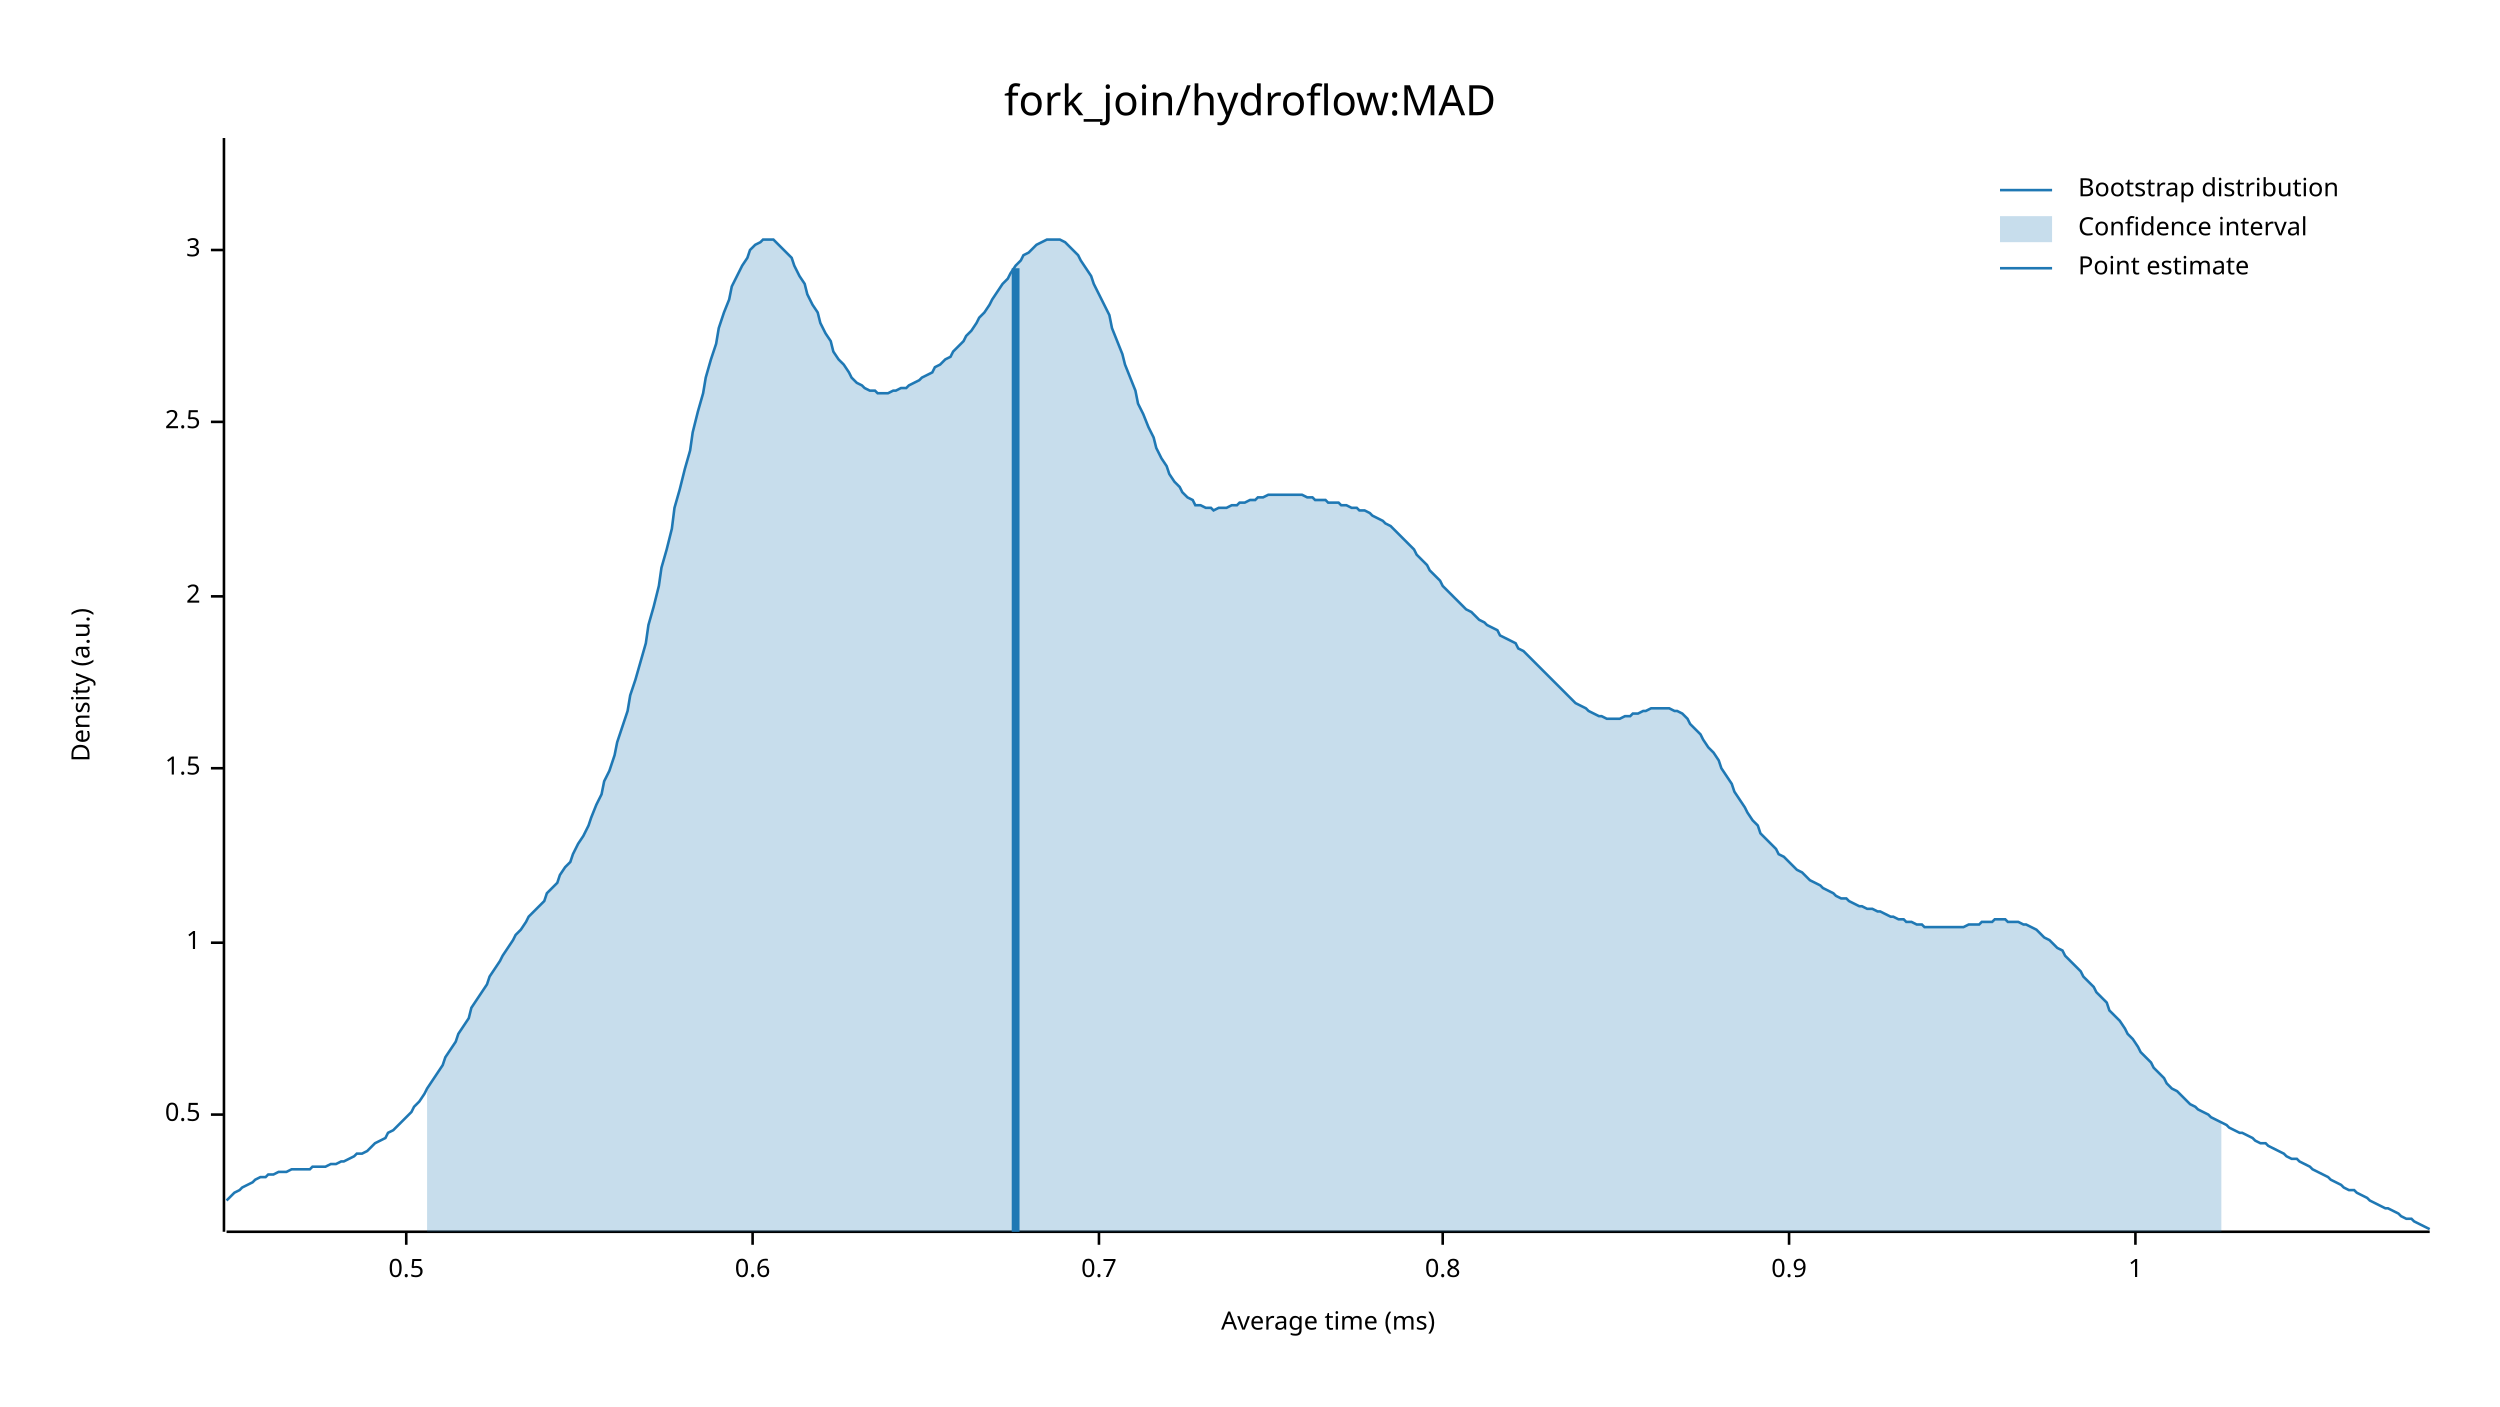
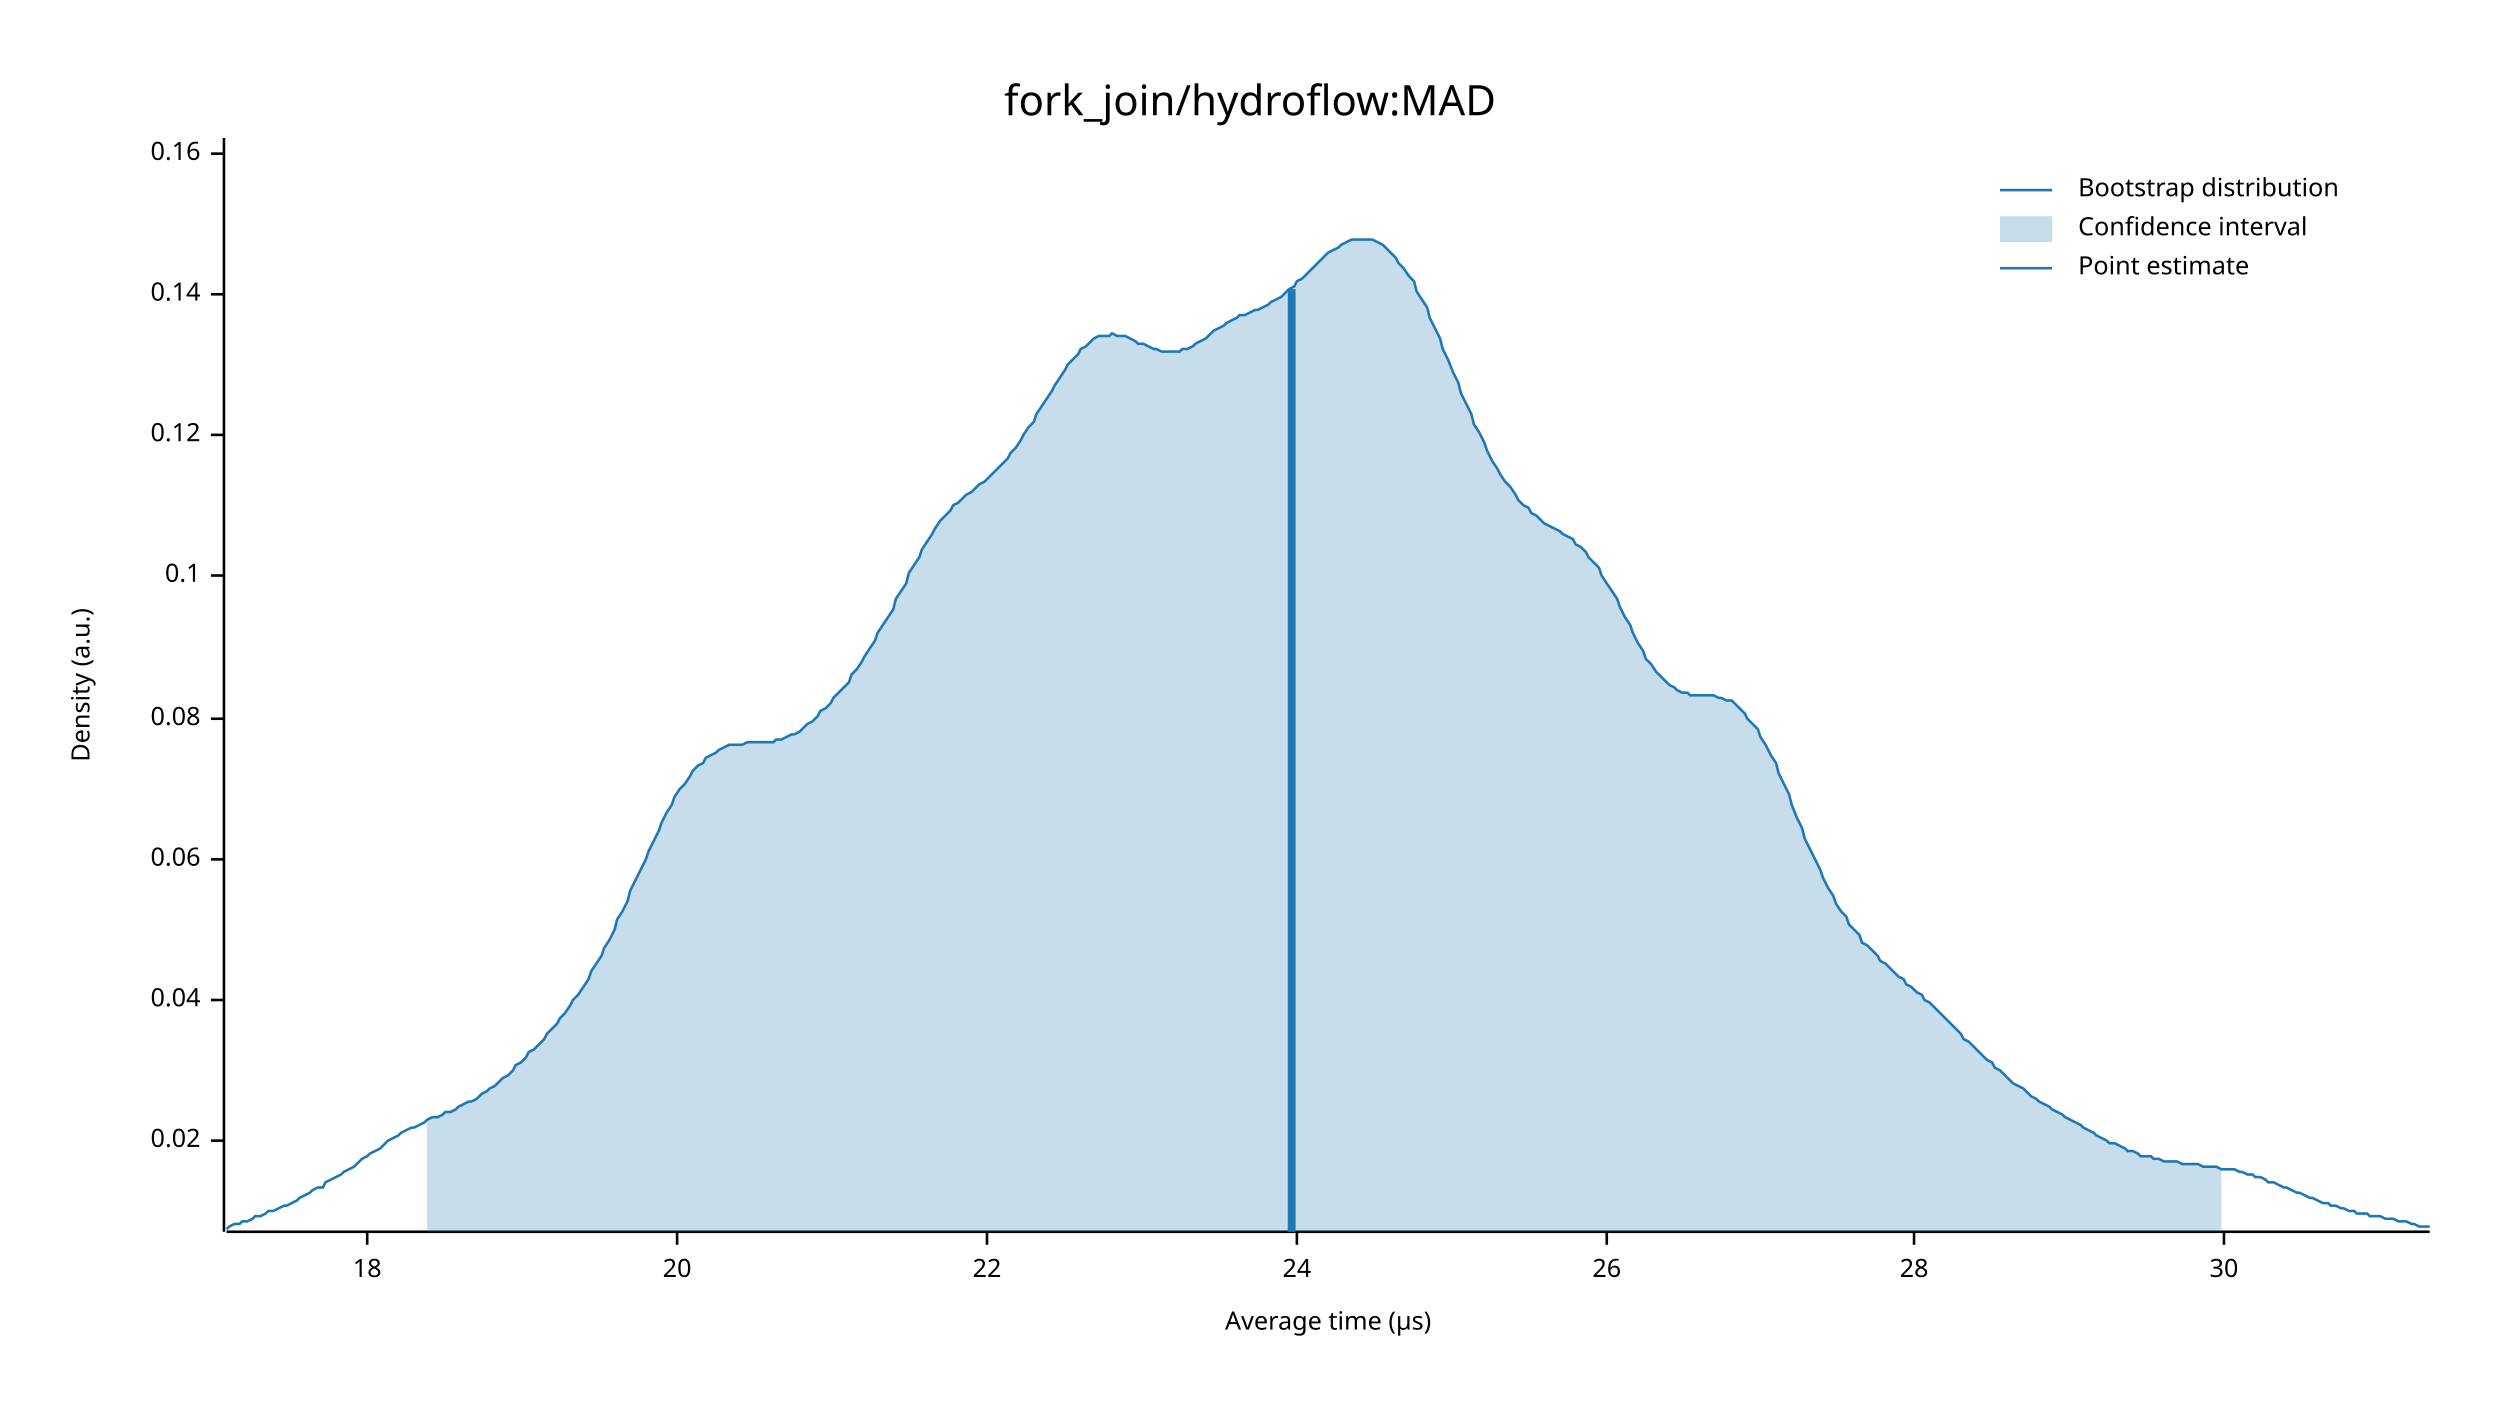
<svg xmlns="http://www.w3.org/2000/svg" width="960" height="540" viewBox="0 0 960 540">
  <text x="480" y="32" dy="0.76em" text-anchor="middle" font-family="sans-serif" font-size="16.129" opacity="1" fill="#000000">
fork_join/hydroflow:MAD
</text>
  <text x="27" y="263" dy="0.76em" text-anchor="middle" font-family="sans-serif" font-size="9.677" opacity="1" fill="#000000" transform="rotate(270, 27, 263)">
Density (a.u.)
</text>
  <text x="510" y="513" dy="-0.5ex" text-anchor="middle" font-family="sans-serif" font-size="9.677" opacity="1" fill="#000000">
- Average time (ms)
+ Average time (µs)
</text>
  <polyline fill="none" opacity="1" stroke="#000000" stroke-width="1" points="86,53 86,473 " />
-   <text x="77" y="428" dy="0.5ex" text-anchor="end" font-family="sans-serif" font-size="9.677" opacity="1" fill="#000000">
- 0.5
+   <text x="77" y="438" dy="0.5ex" text-anchor="end" font-family="sans-serif" font-size="9.677" opacity="1" fill="#000000">
+ 0.02
</text>
-   <polyline fill="none" opacity="1" stroke="#000000" stroke-width="1" points="81,428 86,428 " />
-   <text x="77" y="362" dy="0.5ex" text-anchor="end" font-family="sans-serif" font-size="9.677" opacity="1" fill="#000000">
- 1
+   <polyline fill="none" opacity="1" stroke="#000000" stroke-width="1" points="81,438 86,438 " />
+   <text x="77" y="384" dy="0.5ex" text-anchor="end" font-family="sans-serif" font-size="9.677" opacity="1" fill="#000000">
+ 0.04
</text>
-   <polyline fill="none" opacity="1" stroke="#000000" stroke-width="1" points="81,362 86,362 " />
-   <text x="77" y="295" dy="0.5ex" text-anchor="end" font-family="sans-serif" font-size="9.677" opacity="1" fill="#000000">
- 1.5
+   <polyline fill="none" opacity="1" stroke="#000000" stroke-width="1" points="81,384 86,384 " />
+   <text x="77" y="330" dy="0.5ex" text-anchor="end" font-family="sans-serif" font-size="9.677" opacity="1" fill="#000000">
+ 0.06
</text>
-   <polyline fill="none" opacity="1" stroke="#000000" stroke-width="1" points="81,295 86,295 " />
-   <text x="77" y="229" dy="0.5ex" text-anchor="end" font-family="sans-serif" font-size="9.677" opacity="1" fill="#000000">
- 2
+   <polyline fill="none" opacity="1" stroke="#000000" stroke-width="1" points="81,330 86,330 " />
+   <text x="77" y="276" dy="0.5ex" text-anchor="end" font-family="sans-serif" font-size="9.677" opacity="1" fill="#000000">
+ 0.08
</text>
-   <polyline fill="none" opacity="1" stroke="#000000" stroke-width="1" points="81,229 86,229 " />
-   <text x="77" y="162" dy="0.5ex" text-anchor="end" font-family="sans-serif" font-size="9.677" opacity="1" fill="#000000">
- 2.5
+   <polyline fill="none" opacity="1" stroke="#000000" stroke-width="1" points="81,276 86,276 " />
+   <text x="77" y="221" dy="0.5ex" text-anchor="end" font-family="sans-serif" font-size="9.677" opacity="1" fill="#000000">
+ 0.1
</text>
-   <polyline fill="none" opacity="1" stroke="#000000" stroke-width="1" points="81,162 86,162 " />
-   <text x="77" y="96" dy="0.5ex" text-anchor="end" font-family="sans-serif" font-size="9.677" opacity="1" fill="#000000">
- 3
+   <polyline fill="none" opacity="1" stroke="#000000" stroke-width="1" points="81,221 86,221 " />
+   <text x="77" y="167" dy="0.5ex" text-anchor="end" font-family="sans-serif" font-size="9.677" opacity="1" fill="#000000">
+ 0.12
</text>
-   <polyline fill="none" opacity="1" stroke="#000000" stroke-width="1" points="81,96 86,96 " />
+   <polyline fill="none" opacity="1" stroke="#000000" stroke-width="1" points="81,167 86,167 " />
+   <text x="77" y="113" dy="0.5ex" text-anchor="end" font-family="sans-serif" font-size="9.677" opacity="1" fill="#000000">
+ 0.14
+ </text>
+   <polyline fill="none" opacity="1" stroke="#000000" stroke-width="1" points="81,113 86,113 " />
+   <text x="77" y="59" dy="0.5ex" text-anchor="end" font-family="sans-serif" font-size="9.677" opacity="1" fill="#000000">
+ 0.16
+ </text>
+   <polyline fill="none" opacity="1" stroke="#000000" stroke-width="1" points="81,59 86,59 " />
  <polyline fill="none" opacity="1" stroke="#000000" stroke-width="1" points="87,473 933,473 " />
-   <text x="156" y="483" dy="0.76em" text-anchor="middle" font-family="sans-serif" font-size="9.677" opacity="1" fill="#000000">
- 0.5
+   <text x="141" y="483" dy="0.76em" text-anchor="middle" font-family="sans-serif" font-size="9.677" opacity="1" fill="#000000">
+ 18
</text>
-   <polyline fill="none" opacity="1" stroke="#000000" stroke-width="1" points="156,473 156,478 " />
-   <text x="289" y="483" dy="0.76em" text-anchor="middle" font-family="sans-serif" font-size="9.677" opacity="1" fill="#000000">
- 0.6
+   <polyline fill="none" opacity="1" stroke="#000000" stroke-width="1" points="141,473 141,478 " />
+   <text x="260" y="483" dy="0.76em" text-anchor="middle" font-family="sans-serif" font-size="9.677" opacity="1" fill="#000000">
+ 20
</text>
-   <polyline fill="none" opacity="1" stroke="#000000" stroke-width="1" points="289,473 289,478 " />
-   <text x="422" y="483" dy="0.76em" text-anchor="middle" font-family="sans-serif" font-size="9.677" opacity="1" fill="#000000">
- 0.7
+   <polyline fill="none" opacity="1" stroke="#000000" stroke-width="1" points="260,473 260,478 " />
+   <text x="379" y="483" dy="0.76em" text-anchor="middle" font-family="sans-serif" font-size="9.677" opacity="1" fill="#000000">
+ 22
</text>
-   <polyline fill="none" opacity="1" stroke="#000000" stroke-width="1" points="422,473 422,478 " />
-   <text x="554" y="483" dy="0.76em" text-anchor="middle" font-family="sans-serif" font-size="9.677" opacity="1" fill="#000000">
- 0.8
+   <polyline fill="none" opacity="1" stroke="#000000" stroke-width="1" points="379,473 379,478 " />
+   <text x="498" y="483" dy="0.76em" text-anchor="middle" font-family="sans-serif" font-size="9.677" opacity="1" fill="#000000">
+ 24
</text>
-   <polyline fill="none" opacity="1" stroke="#000000" stroke-width="1" points="554,473 554,478 " />
-   <text x="687" y="483" dy="0.76em" text-anchor="middle" font-family="sans-serif" font-size="9.677" opacity="1" fill="#000000">
- 0.9
+   <polyline fill="none" opacity="1" stroke="#000000" stroke-width="1" points="498,473 498,478 " />
+   <text x="617" y="483" dy="0.76em" text-anchor="middle" font-family="sans-serif" font-size="9.677" opacity="1" fill="#000000">
+ 26
</text>
-   <polyline fill="none" opacity="1" stroke="#000000" stroke-width="1" points="687,473 687,478 " />
-   <text x="820" y="483" dy="0.76em" text-anchor="middle" font-family="sans-serif" font-size="9.677" opacity="1" fill="#000000">
- 1
+   <polyline fill="none" opacity="1" stroke="#000000" stroke-width="1" points="617,473 617,478 " />
+   <text x="735" y="483" dy="0.76em" text-anchor="middle" font-family="sans-serif" font-size="9.677" opacity="1" fill="#000000">
+ 28
</text>
-   <polyline fill="none" opacity="1" stroke="#000000" stroke-width="1" points="820,473 820,478 " />
-   <polyline fill="none" opacity="1" stroke="#1F78B4" stroke-width="1" points="87,461 88,460 90,458 92,457 93,456 95,455 97,454 98,453 100,452 102,452 103,451 105,451 107,450 109,450 110,450 112,449 114,449 115,449 117,449 119,449 120,448 122,448 124,448 125,448 127,447 129,447 131,446 132,446 134,445 136,444 137,443 139,443 141,442 142,441 144,439 146,438 148,437 149,435 151,434 153,432 154,431 156,429 158,427 159,425 161,423 163,420 164,418 166,415 168,412 170,409 171,406 173,403 175,400 176,397 178,394 180,391 181,387 183,384 185,381 187,378 188,375 190,372 192,369 193,367 195,364 197,361 198,359 200,357 202,354 203,352 205,350 207,348 209,346 210,343 212,341 214,339 215,336 217,333 219,331 220,328 222,324 224,321 226,317 227,314 229,309 231,305 232,300 234,296 236,290 237,285 239,279 241,273 242,267 244,261 246,254 248,247 249,240 251,233 253,225 254,218 256,211 258,203 259,195 261,188 263,180 265,173 266,166 268,158 270,151 271,145 273,138 275,132 276,126 278,120 280,115 281,110 283,106 285,102 287,99 288,96 290,94 292,93 293,92 295,92 297,92 298,93 300,95 302,97 304,99 305,102 307,106 309,109 310,113 312,117 314,120 315,124 317,128 319,131 320,135 322,138 324,140 326,143 327,145 329,147 331,148 332,149 334,150 336,150 337,151 339,151 341,151 343,150 344,150 346,149 348,149 349,148 351,147 353,146 354,145 356,144 358,143 359,141 361,140 363,138 365,137 366,135 368,133 370,131 371,129 373,127 375,124 376,122 378,120 380,117 381,115 383,112 385,109 387,107 388,105 390,102 392,100 393,98 395,97 397,95 398,94 400,93 402,92 404,92 405,92 407,92 409,93 410,94 412,96 414,98 415,100 417,103 419,106 420,109 422,113 424,117 426,121 427,126 429,131 431,136 432,140 434,145 436,150 437,155 439,159 441,164 443,168 444,172 446,176 448,179 449,182 451,185 453,187 454,189 456,191 458,192 459,194 461,194 463,195 465,195 466,196 468,195 470,195 471,195 473,194 475,194 476,193 478,193 480,192 482,192 483,191 485,191 487,190 488,190 490,190 492,190 493,190 495,190 497,190 498,190 500,190 502,191 504,191 505,192 507,192 509,192 510,193 512,193 514,193 515,194 517,194 519,195 521,195 522,196 524,196 526,197 527,198 529,199 531,200 532,201 534,202 536,204 537,205 539,207 541,209 543,211 544,213 546,215 548,217 549,219 551,221 553,223 554,225 556,227 558,229 560,231 561,232 563,234 565,235 566,236 568,238 570,239 571,240 573,241 575,242 576,244 578,245 580,246 582,247 583,249 585,250 587,252 588,253 590,255 592,257 593,258 595,260 597,262 599,264 600,265 602,267 604,269 605,270 607,271 609,272 610,273 612,274 614,275 615,275 617,276 619,276 621,276 622,276 624,275 626,275 627,274 629,274 631,273 632,273 634,272 636,272 638,272 639,272 641,272 643,273 644,273 646,274 648,276 649,278 651,280 653,282 654,284 656,287 658,289 660,292 661,295 663,298 665,301 666,304 668,307 670,310 671,312 673,315 675,317 676,320 678,322 680,324 682,326 683,328 685,329 687,331 688,332 690,334 692,335 693,336 695,338 697,339 699,340 700,341 702,342 704,343 705,344 707,345 709,345 710,346 712,347 714,348 715,348 717,349 719,349 721,350 722,350 724,351 726,352 727,352 729,353 731,353 732,354 734,354 736,355 738,355 739,356 741,356 743,356 744,356 746,356 748,356 749,356 751,356 753,356 754,356 756,355 758,355 760,355 761,354 763,354 765,354 766,353 768,353 770,353 771,354 773,354 775,354 777,355 778,355 780,356 782,357 783,358 785,360 787,361 788,362 790,364 792,365 793,367 795,369 797,371 799,373 800,375 802,377 804,379 805,381 807,383 809,385 810,388 812,390 814,392 816,395 817,397 819,399 821,402 822,404 824,406 826,408 827,410 829,412 831,414 832,416 834,418 836,419 838,421 839,422 841,424 843,425 844,426 846,427 848,428 849,429 851,430 853,431 855,432 856,433 858,434 860,435 861,435 863,436 865,437 866,438 868,439 870,439 871,440 873,441 875,442 877,443 878,444 880,445 882,445 883,446 885,447 887,448 888,449 890,450 892,451 894,452 895,453 897,454 899,455 900,456 902,457 904,457 905,458 907,459 909,460 910,461 912,462 914,463 916,464 917,464 919,465 921,466 922,467 924,468 926,468 927,469 929,470 931,471 933,472 " />
-   <polygon opacity="0.25" fill="#1F78B4" points="164,418 166,415 168,412 170,409 171,406 173,403 175,400 176,397 178,394 180,391 181,387 183,384 185,381 187,378 188,375 190,372 192,369 193,367 195,364 197,361 198,359 200,357 202,354 203,352 205,350 207,348 209,346 210,343 212,341 214,339 215,336 217,333 219,331 220,328 222,324 224,321 226,317 227,314 229,309 231,305 232,300 234,296 236,290 237,285 239,279 241,273 242,267 244,261 246,254 248,247 249,240 251,233 253,225 254,218 256,211 258,203 259,195 261,188 263,180 265,173 266,166 268,158 270,151 271,145 273,138 275,132 276,126 278,120 280,115 281,110 283,106 285,102 287,99 288,96 290,94 292,93 293,92 295,92 297,92 298,93 300,95 302,97 304,99 305,102 307,106 309,109 310,113 312,117 314,120 315,124 317,128 319,131 320,135 322,138 324,140 326,143 327,145 329,147 331,148 332,149 334,150 336,150 337,151 339,151 341,151 343,150 344,150 346,149 348,149 349,148 351,147 353,146 354,145 356,144 358,143 359,141 361,140 363,138 365,137 366,135 368,133 370,131 371,129 373,127 375,124 376,122 378,120 380,117 381,115 383,112 385,109 387,107 388,105 390,102 392,100 393,98 395,97 397,95 398,94 400,93 402,92 404,92 405,92 407,92 409,93 410,94 412,96 414,98 415,100 417,103 419,106 420,109 422,113 424,117 426,121 427,126 429,131 431,136 432,140 434,145 436,150 437,155 439,159 441,164 443,168 444,172 446,176 448,179 449,182 451,185 453,187 454,189 456,191 458,192 459,194 461,194 463,195 465,195 466,196 468,195 470,195 471,195 473,194 475,194 476,193 478,193 480,192 482,192 483,191 485,191 487,190 488,190 490,190 492,190 493,190 495,190 497,190 498,190 500,190 502,191 504,191 505,192 507,192 509,192 510,193 512,193 514,193 515,194 517,194 519,195 521,195 522,196 524,196 526,197 527,198 529,199 531,200 532,201 534,202 536,204 537,205 539,207 541,209 543,211 544,213 546,215 548,217 549,219 551,221 553,223 554,225 556,227 558,229 560,231 561,232 563,234 565,235 566,236 568,238 570,239 571,240 573,241 575,242 576,244 578,245 580,246 582,247 583,249 585,250 587,252 588,253 590,255 592,257 593,258 595,260 597,262 599,264 600,265 602,267 604,269 605,270 607,271 609,272 610,273 612,274 614,275 615,275 617,276 619,276 621,276 622,276 624,275 626,275 627,274 629,274 631,273 632,273 634,272 636,272 638,272 639,272 641,272 643,273 644,273 646,274 648,276 649,278 651,280 653,282 654,284 656,287 658,289 660,292 661,295 663,298 665,301 666,304 668,307 670,310 671,312 673,315 675,317 676,320 678,322 680,324 682,326 683,328 685,329 687,331 688,332 690,334 692,335 693,336 695,338 697,339 699,340 700,341 702,342 704,343 705,344 707,345 709,345 710,346 712,347 714,348 715,348 717,349 719,349 721,350 722,350 724,351 726,352 727,352 729,353 731,353 732,354 734,354 736,355 738,355 739,356 741,356 743,356 744,356 746,356 748,356 749,356 751,356 753,356 754,356 756,355 758,355 760,355 761,354 763,354 765,354 766,353 768,353 770,353 771,354 773,354 775,354 777,355 778,355 780,356 782,357 783,358 785,360 787,361 788,362 790,364 792,365 793,367 795,369 797,371 799,373 800,375 802,377 804,379 805,381 807,383 809,385 810,388 812,390 814,392 816,395 817,397 819,399 821,402 822,404 824,406 826,408 827,410 829,412 831,414 832,416 834,418 836,419 838,421 839,422 841,424 843,425 844,426 846,427 848,428 849,429 851,430 853,431 853,473 164,473 " />
-   <polyline fill="none" opacity="1" stroke="#1F78B4" stroke-width="3" points="390,473 390,103 " />
+   <polyline fill="none" opacity="1" stroke="#000000" stroke-width="1" points="735,473 735,478 " />
+   <text x="854" y="483" dy="0.76em" text-anchor="middle" font-family="sans-serif" font-size="9.677" opacity="1" fill="#000000">
+ 30
+ </text>
+   <polyline fill="none" opacity="1" stroke="#000000" stroke-width="1" points="854,473 854,478 " />
+   <polyline fill="none" opacity="1" stroke="#1F78B4" stroke-width="1" points="87,472 88,471 90,470 92,470 93,469 95,469 97,468 98,467 100,467 102,466 103,465 105,465 107,464 109,463 110,463 112,462 114,461 115,460 117,459 119,458 120,457 122,456 124,456 125,454 127,453 129,452 131,451 132,450 134,449 136,448 137,447 139,445 141,444 142,443 144,442 146,441 148,439 149,438 151,437 153,436 154,435 156,434 158,433 159,433 161,432 163,431 164,430 166,429 168,429 170,428 171,427 173,427 175,426 176,425 178,424 180,423 181,423 183,422 185,420 187,419 188,418 190,417 192,415 193,414 195,413 197,411 198,409 200,408 202,406 203,404 205,403 207,401 209,399 210,397 212,395 214,393 215,391 217,389 219,386 220,384 222,382 224,379 226,376 227,373 229,370 231,367 232,364 234,361 236,357 237,353 239,350 241,346 242,342 244,338 246,334 248,330 249,327 251,323 253,319 254,316 256,312 258,309 259,306 261,303 263,301 265,298 266,296 268,294 270,293 271,291 273,290 275,289 276,288 278,287 280,286 281,286 283,286 285,286 287,285 288,285 290,285 292,285 293,285 295,285 297,285 298,284 300,284 302,283 304,282 305,282 307,281 309,279 310,278 312,277 314,275 315,273 317,272 319,270 320,268 322,266 324,264 326,262 327,259 329,257 331,254 332,252 334,249 336,246 337,243 339,240 341,237 343,234 344,230 346,227 348,224 349,220 351,217 353,214 354,211 356,208 358,205 359,203 361,200 363,198 365,196 366,194 368,193 370,191 371,190 373,189 375,187 376,186 378,185 380,183 381,182 383,180 385,178 387,176 388,174 390,172 392,169 393,167 395,164 397,162 398,159 400,156 402,153 404,150 405,148 407,145 409,142 410,140 412,138 414,136 415,134 417,133 419,131 420,130 422,129 424,129 426,129 427,128 429,129 431,129 432,129 434,130 436,131 437,132 439,132 441,133 443,134 444,134 446,135 448,135 449,135 451,135 453,135 454,134 456,134 458,133 459,132 461,131 463,130 465,128 466,127 468,126 470,125 471,124 473,123 475,122 476,121 478,121 480,120 482,119 483,119 485,118 487,117 488,116 490,115 492,114 493,113 495,111 497,110 498,108 500,107 502,105 504,103 505,102 507,100 509,98 510,97 512,96 514,95 515,94 517,93 519,92 521,92 522,92 524,92 526,92 527,92 529,93 531,94 532,95 534,97 536,99 537,101 539,103 541,106 543,108 544,112 546,115 548,118 549,122 551,126 553,130 554,134 556,138 558,143 560,147 561,151 563,155 565,159 566,163 568,166 570,170 571,173 573,177 575,180 576,182 578,185 580,187 582,190 583,192 585,194 587,195 588,197 590,198 592,200 593,201 595,202 597,203 599,204 600,205 602,206 604,207 605,209 607,210 609,212 610,214 612,216 614,218 615,221 617,224 619,227 621,230 622,233 624,237 626,240 627,243 629,247 631,250 632,253 634,255 636,258 638,260 639,261 641,263 643,264 644,265 646,266 648,266 649,267 651,267 653,267 654,267 656,267 658,267 660,268 661,268 663,269 665,269 666,270 668,272 670,274 671,276 673,278 675,280 676,283 678,286 680,290 682,293 683,297 685,301 687,305 688,309 690,314 692,318 693,322 695,326 697,330 699,334 700,337 702,341 704,344 705,347 707,350 709,352 710,355 712,357 714,359 715,362 717,363 719,365 721,367 722,369 724,370 726,372 727,373 729,375 731,376 732,378 734,379 736,381 738,382 739,384 741,385 743,387 744,388 746,390 748,392 749,393 751,395 753,397 754,399 756,400 758,402 760,404 761,405 763,407 765,408 766,410 768,411 770,413 771,414 773,416 775,417 777,418 778,419 780,421 782,422 783,423 785,424 787,425 788,426 790,427 792,428 793,429 795,430 797,431 799,432 800,433 802,434 804,435 805,436 807,437 809,438 810,439 812,439 814,440 816,441 817,442 819,442 821,443 822,444 824,444 826,444 827,445 829,445 831,446 832,446 834,446 836,446 838,447 839,447 841,447 843,447 844,447 846,448 848,448 849,448 851,448 853,449 855,449 856,449 858,449 860,450 861,450 863,451 865,451 866,452 868,452 870,453 871,454 873,454 875,455 877,456 878,456 880,457 882,458 883,458 885,459 887,460 888,460 890,461 892,462 894,462 895,463 897,463 899,464 900,464 902,465 904,465 905,466 907,466 909,466 910,467 912,467 914,467 916,468 917,468 919,468 921,469 922,469 924,469 926,470 927,470 929,471 931,471 933,471 " />
+   <polygon opacity="0.25" fill="#1F78B4" points="164,430 166,429 168,429 170,428 171,427 173,427 175,426 176,425 178,424 180,423 181,423 183,422 185,420 187,419 188,418 190,417 192,415 193,414 195,413 197,411 198,409 200,408 202,406 203,404 205,403 207,401 209,399 210,397 212,395 214,393 215,391 217,389 219,386 220,384 222,382 224,379 226,376 227,373 229,370 231,367 232,364 234,361 236,357 237,353 239,350 241,346 242,342 244,338 246,334 248,330 249,327 251,323 253,319 254,316 256,312 258,309 259,306 261,303 263,301 265,298 266,296 268,294 270,293 271,291 273,290 275,289 276,288 278,287 280,286 281,286 283,286 285,286 287,285 288,285 290,285 292,285 293,285 295,285 297,285 298,284 300,284 302,283 304,282 305,282 307,281 309,279 310,278 312,277 314,275 315,273 317,272 319,270 320,268 322,266 324,264 326,262 327,259 329,257 331,254 332,252 334,249 336,246 337,243 339,240 341,237 343,234 344,230 346,227 348,224 349,220 351,217 353,214 354,211 356,208 358,205 359,203 361,200 363,198 365,196 366,194 368,193 370,191 371,190 373,189 375,187 376,186 378,185 380,183 381,182 383,180 385,178 387,176 388,174 390,172 392,169 393,167 395,164 397,162 398,159 400,156 402,153 404,150 405,148 407,145 409,142 410,140 412,138 414,136 415,134 417,133 419,131 420,130 422,129 424,129 426,129 427,128 429,129 431,129 432,129 434,130 436,131 437,132 439,132 441,133 443,134 444,134 446,135 448,135 449,135 451,135 453,135 454,134 456,134 458,133 459,132 461,131 463,130 465,128 466,127 468,126 470,125 471,124 473,123 475,122 476,121 478,121 480,120 482,119 483,119 485,118 487,117 488,116 490,115 492,114 493,113 495,111 497,110 498,108 500,107 502,105 504,103 505,102 507,100 509,98 510,97 512,96 514,95 515,94 517,93 519,92 521,92 522,92 524,92 526,92 527,92 529,93 531,94 532,95 534,97 536,99 537,101 539,103 541,106 543,108 544,112 546,115 548,118 549,122 551,126 553,130 554,134 556,138 558,143 560,147 561,151 563,155 565,159 566,163 568,166 570,170 571,173 573,177 575,180 576,182 578,185 580,187 582,190 583,192 585,194 587,195 588,197 590,198 592,200 593,201 595,202 597,203 599,204 600,205 602,206 604,207 605,209 607,210 609,212 610,214 612,216 614,218 615,221 617,224 619,227 621,230 622,233 624,237 626,240 627,243 629,247 631,250 632,253 634,255 636,258 638,260 639,261 641,263 643,264 644,265 646,266 648,266 649,267 651,267 653,267 654,267 656,267 658,267 660,268 661,268 663,269 665,269 666,270 668,272 670,274 671,276 673,278 675,280 676,283 678,286 680,290 682,293 683,297 685,301 687,305 688,309 690,314 692,318 693,322 695,326 697,330 699,334 700,337 702,341 704,344 705,347 707,350 709,352 710,355 712,357 714,359 715,362 717,363 719,365 721,367 722,369 724,370 726,372 727,373 729,375 731,376 732,378 734,379 736,381 738,382 739,384 741,385 743,387 744,388 746,390 748,392 749,393 751,395 753,397 754,399 756,400 758,402 760,404 761,405 763,407 765,408 766,410 768,411 770,413 771,414 773,416 775,417 777,418 778,419 780,421 782,422 783,423 785,424 787,425 788,426 790,427 792,428 793,429 795,430 797,431 799,432 800,433 802,434 804,435 805,436 807,437 809,438 810,439 812,439 814,440 816,441 817,442 819,442 821,443 822,444 824,444 826,444 827,445 829,445 831,446 832,446 834,446 836,446 838,447 839,447 841,447 843,447 844,447 846,448 848,448 849,448 851,448 853,449 853,473 164,473 " />
+   <polyline fill="none" opacity="1" stroke="#1F78B4" stroke-width="3" points="496,473 496,111 " />
  <text x="798" y="68" dy="0.76em" text-anchor="start" font-family="sans-serif" font-size="9.677" opacity="1" fill="#000000">
Bootstrap distribution
</text>
  <text x="798" y="83" dy="0.76em" text-anchor="start" font-family="sans-serif" font-size="9.677" opacity="1" fill="#000000">
Confidence interval
</text>
  <text x="798" y="98" dy="0.76em" text-anchor="start" font-family="sans-serif" font-size="9.677" opacity="1" fill="#000000">
Point estimate
</text>
  <polyline fill="none" opacity="1" stroke="#1F78B4" stroke-width="1" points="768,73 788,73 " />
  <rect x="768" y="83" width="20" height="10" opacity="0.25" fill="#1F78B4" stroke="none" />
  <polyline fill="none" opacity="1" stroke="#1F78B4" stroke-width="1" points="768,103 788,103 " />
</svg>
